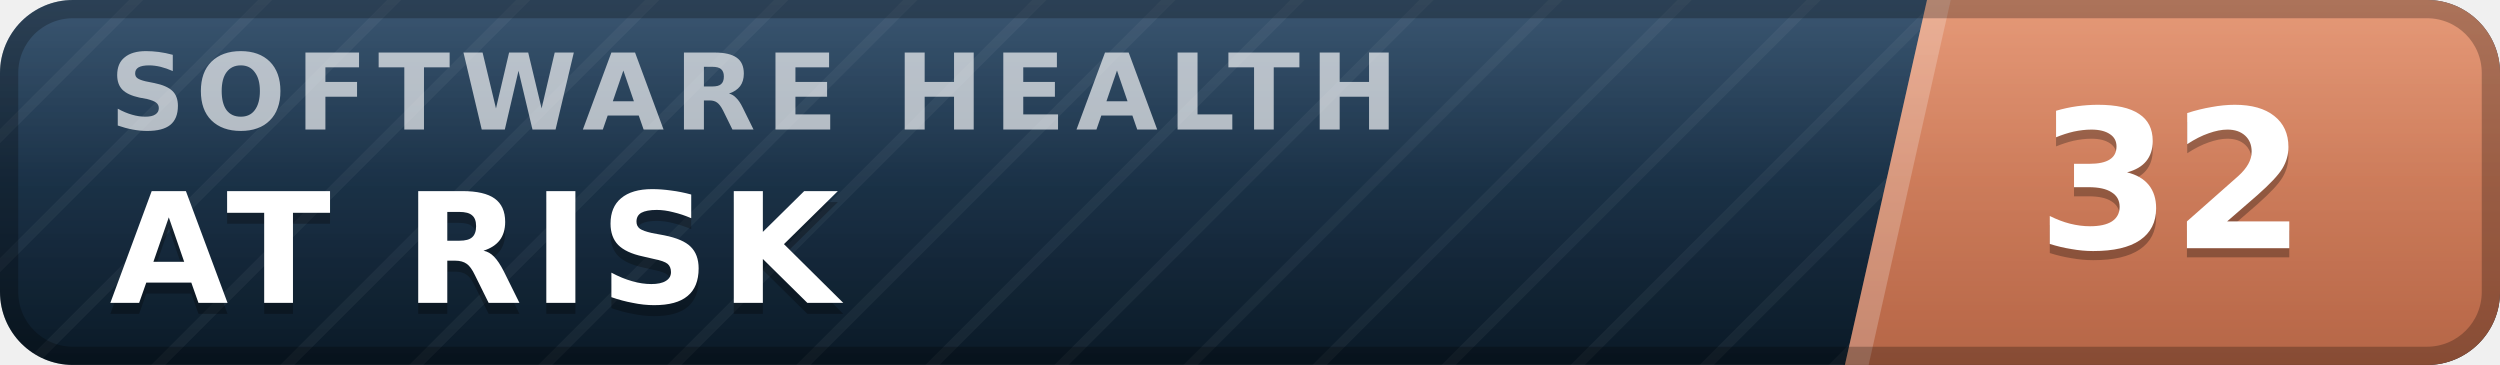
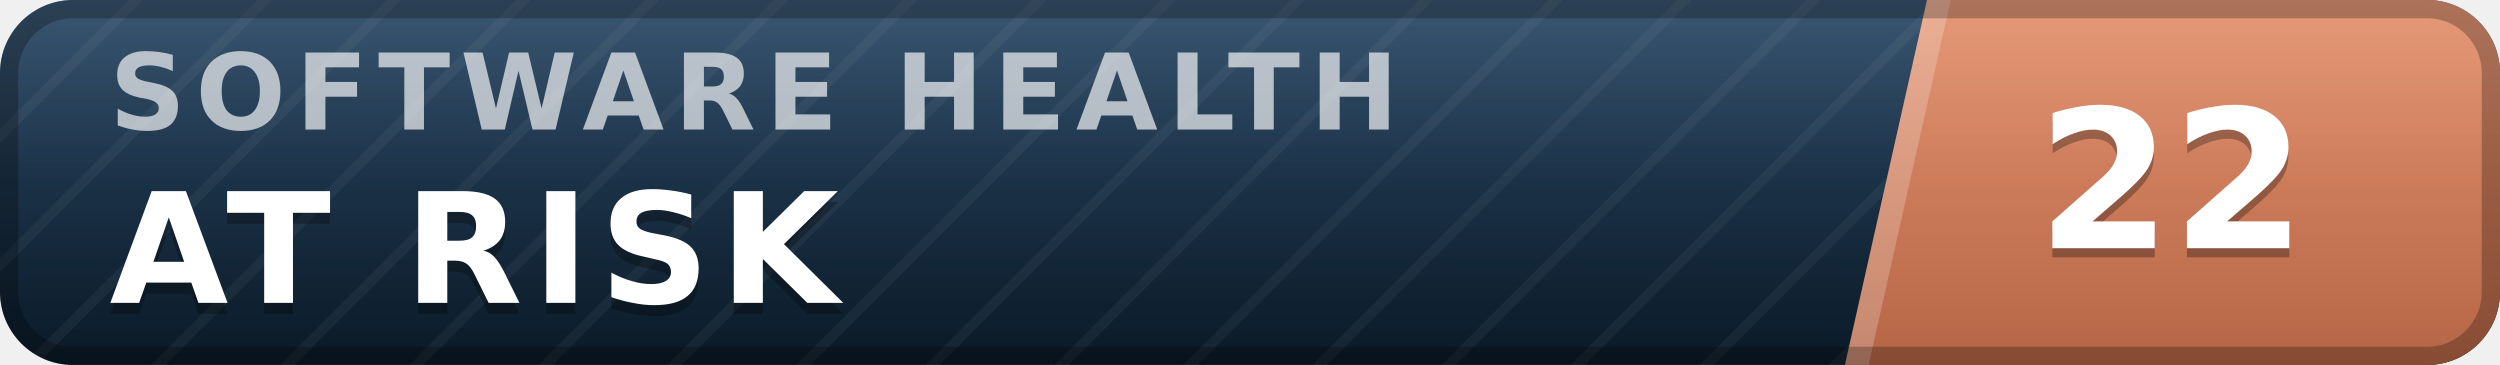
- <svg xmlns="http://www.w3.org/2000/svg" width="137" height="20" viewBox="0 0 137 20" role="img" aria-label="inspect.software software health index 32 of 100, at risk" font-family="Verdana,DejaVu Sans,Geneva,sans-serif">
+ <svg xmlns="http://www.w3.org/2000/svg" width="137" height="20" viewBox="0 0 137 20" role="img" aria-label="inspect.software software health index 22 of 100, at risk" font-family="Verdana,DejaVu Sans,Geneva,sans-serif">
  <defs>
    <linearGradient id="plate" x1="0" y1="0" x2="0" y2="1">
      <stop offset="0" stop-color="#1d3d5c" />
      <stop offset="1" stop-color="#0a1926" />
    </linearGradient>
    <linearGradient id="endplate" x1="0" y1="0" x2="0" y2="1">
      <stop offset="0" stop-color="#e18a64" />
      <stop offset="1" stop-color="#b56546" />
    </linearGradient>
    <linearGradient id="gloss" x1="0" y1="0" x2="0" y2="1">
      <stop offset="0" stop-color="#fff" stop-opacity=".13" />
      <stop offset=".5" stop-color="#fff" stop-opacity=".03" />
      <stop offset="1" stop-color="#fff" stop-opacity="0" />
    </linearGradient>
    <pattern id="guilloche" width="5" height="5" patternUnits="userSpaceOnUse" patternTransform="rotate(45)">
      <line x1="0" y1="0" x2="0" y2="5" stroke="#fff" stroke-opacity=".045" stroke-width="1.1" />
    </pattern>
    <clipPath id="rounded">
      <rect width="137" height="20" rx="4" />
    </clipPath>
  </defs>
  <g clip-path="url(#rounded)">
    <rect width="137" height="20" fill="url(#plate)" />
    <rect width="137" height="20" fill="url(#guilloche)" />
    <polygon points="105.6,0 137,0 137,20 101.1,20" fill="url(#endplate)" />
    <polygon points="105.6,0 106.9,0 102.4,20 101.1,20" fill="#fff" fill-opacity=".22" />
    <text x="6.0" y="7.1" font-size="5.8" letter-spacing="0.55" fill="#fff" fill-opacity=".66" font-weight="bold" textLength="76.3" lengthAdjust="spacing">SOFTWARE HEALTH</text>
    <text x="6.0" y="17.2" font-size="8.4" fill="#000" fill-opacity=".3" font-weight="bold" letter-spacing="0.55" textLength="43.3" lengthAdjust="spacing">AT RISK</text>
    <text x="6.0" y="16.6" font-size="8.4" fill="#fff" font-weight="bold" letter-spacing="0.55" textLength="43.3" lengthAdjust="spacing">AT RISK</text>
-     <text x="119.0" y="14.1" font-size="10.6" fill="#000" fill-opacity=".3" font-weight="bold" text-anchor="middle">32</text>
-     <text x="119.0" y="13.6" font-size="10.6" fill="#fff" font-weight="bold" text-anchor="middle">32</text>
+     <text x="119.0" y="14.1" font-size="10.6" fill="#000" fill-opacity=".3" font-weight="bold" text-anchor="middle">22</text>
+     <text x="119.0" y="13.6" font-size="10.6" fill="#fff" font-weight="bold" text-anchor="middle">22</text>
    <rect width="137" height="20" fill="url(#gloss)" />
  </g>
  <rect x=".5" y=".5" width="136" height="19" rx="3.5" fill="none" stroke="#000" stroke-opacity=".25" />
</svg>
